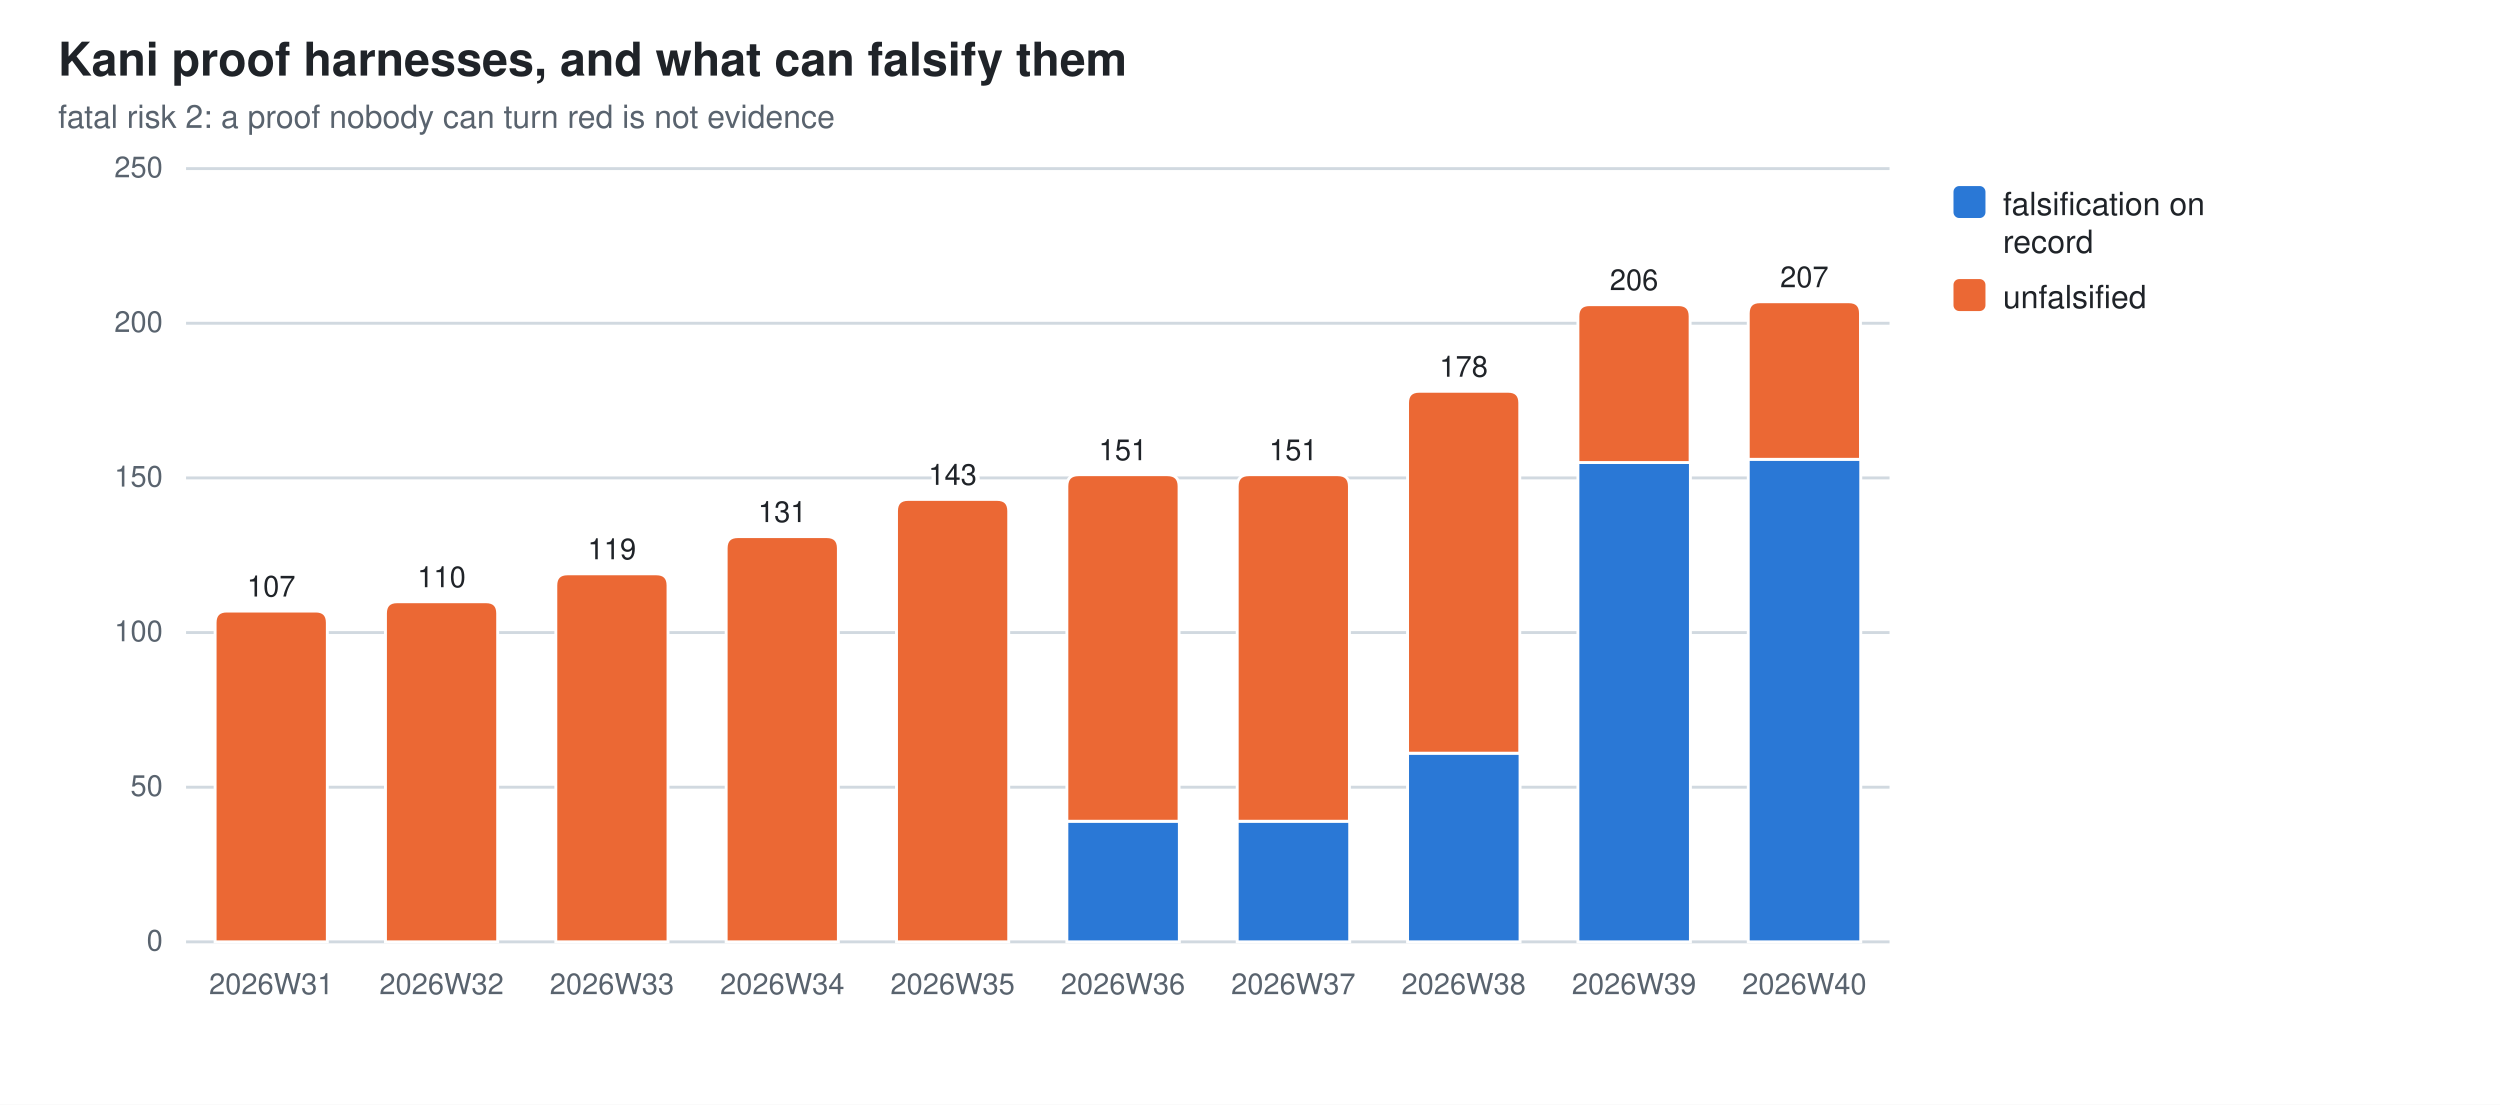
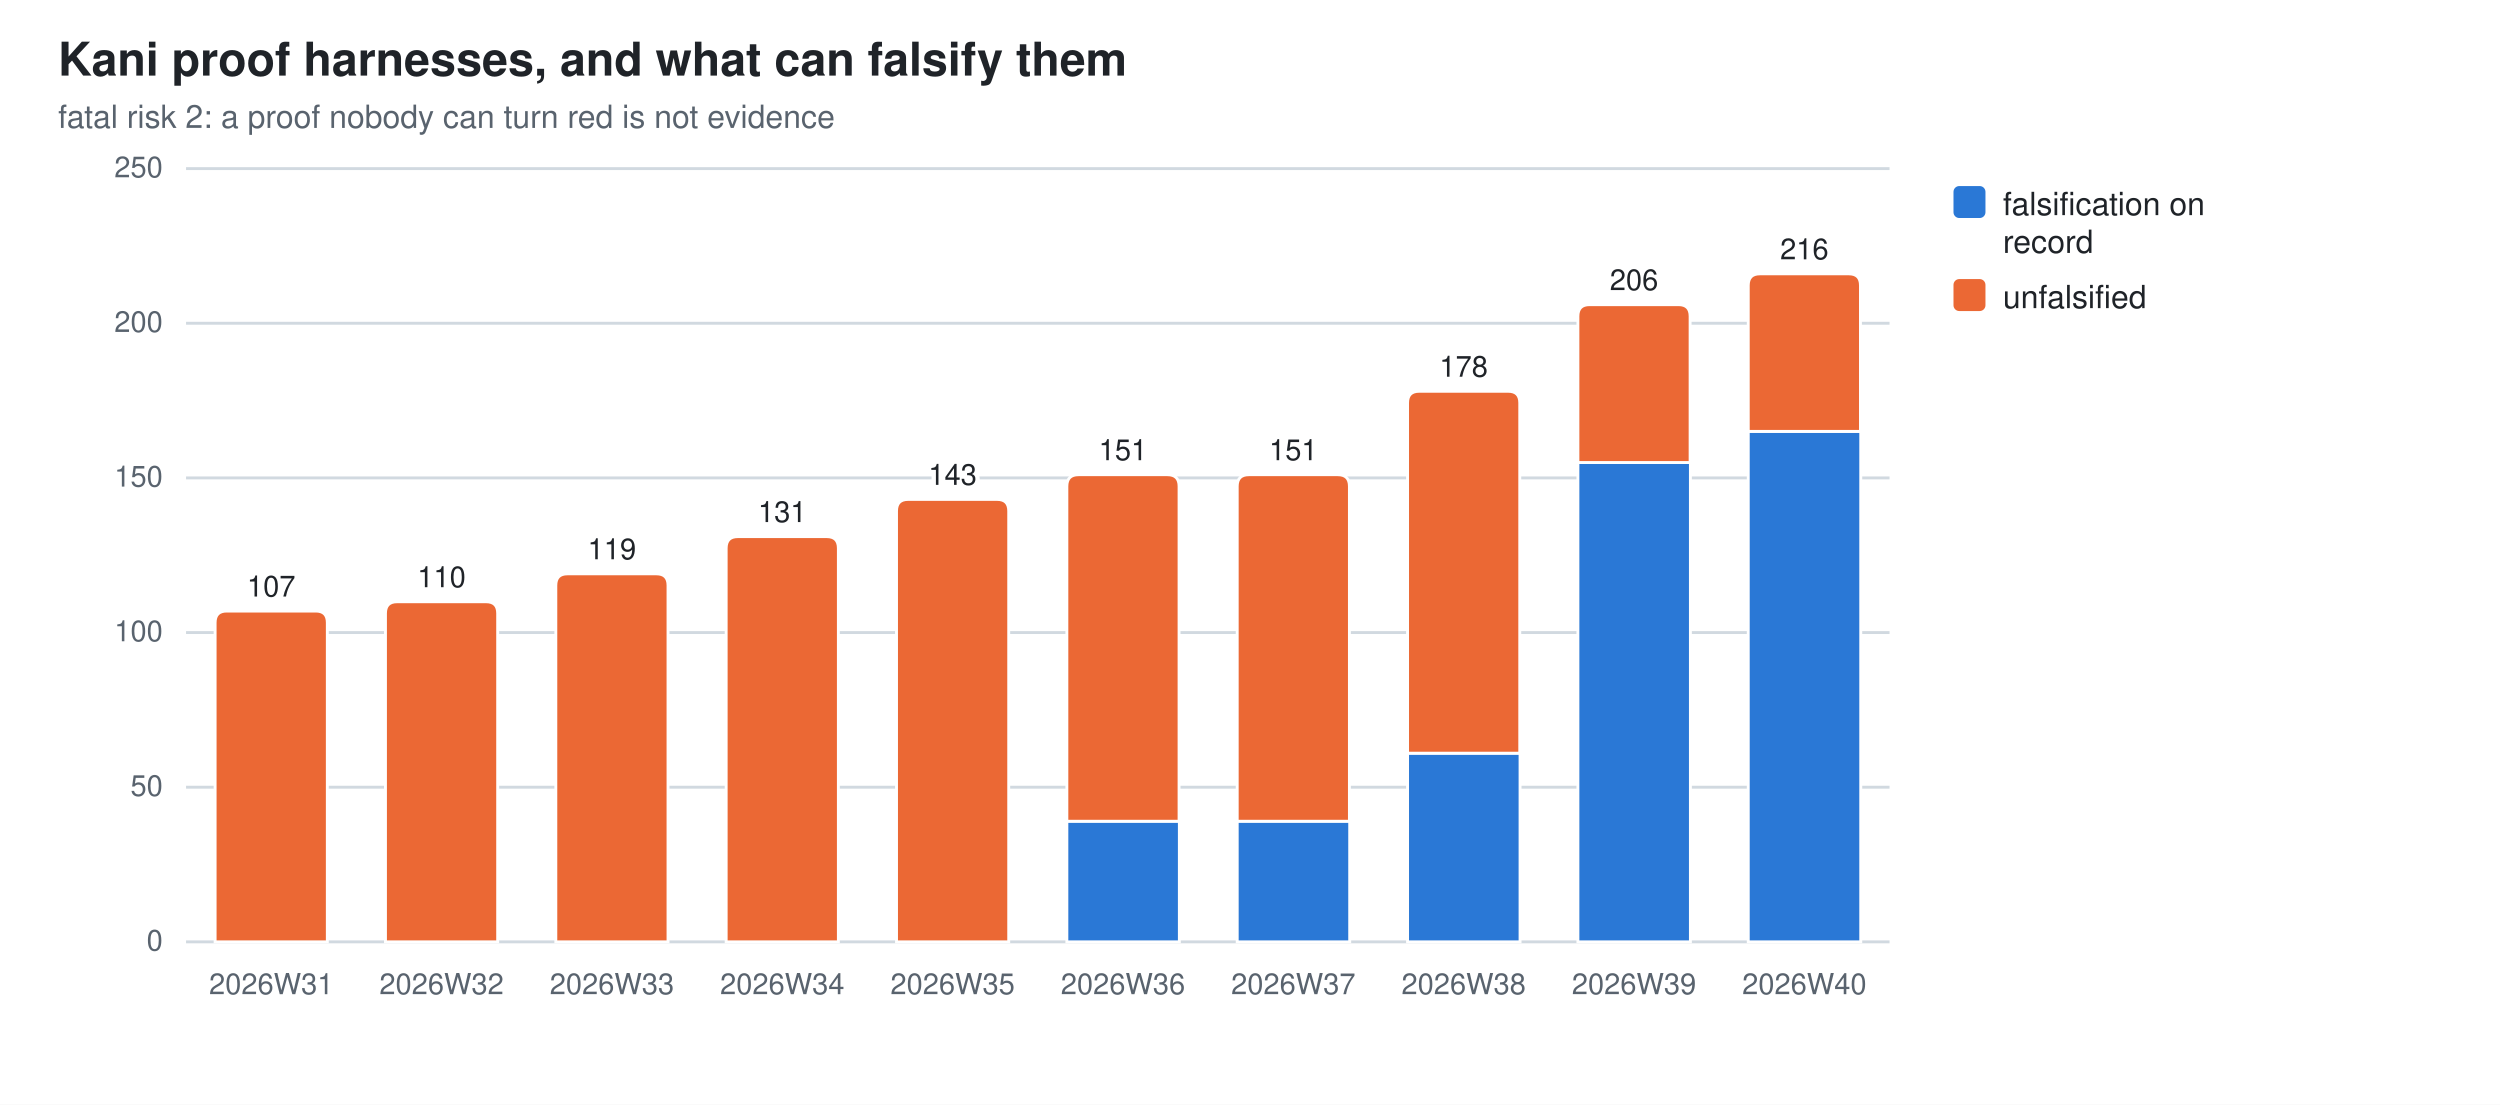
<svg xmlns="http://www.w3.org/2000/svg" width="860" height="380" viewBox="0 0 860 380" role="img" aria-label="Kani proof harnesses, and what can falsify them">
  <style>
  .bg{fill:#ffffff} .fg{fill:#1f2328} .mut{fill:#59636e} .grid{stroke:#d1d9e0}
  .seg{stroke:#ffffff;stroke-width:1}
  .val{paint-order:stroke;stroke:#ffffff;stroke-width:3px;stroke-linejoin:round}
  .s0{fill:#2a78d6}  .s1{fill:#eb6834}
  @media (prefers-color-scheme: dark){
    .bg{fill:#0d1117} .fg{fill:#e6edf3} .mut{fill:#9198a1} .grid{stroke:#30363d}
    .seg{stroke:#0d1117} .val{stroke:#0d1117} .s0{fill:#3987e5} .s1{fill:#d95926}}
  text{font-family:-apple-system,BlinkMacSystemFont,"Segoe UI",Helvetica,Arial,sans-serif}
</style>
  <rect class="bg" width="860" height="380" />
  <text class="fg" x="20" y="26" font-size="16" font-weight="600">Kani proof harnesses, and what can falsify them</text>
  <text class="mut" x="20" y="44" font-size="11">fatal risk 2: a proof nobody can turn red is not evidence</text>
  <line class="grid" x1="64" y1="324.0" x2="650.0" y2="324.0" stroke-width="1" />
  <text class="mut" x="56" y="327.0" font-size="10" text-anchor="end">0</text>
  <line class="grid" x1="64" y1="270.8" x2="650.0" y2="270.8" stroke-width="1" />
  <text class="mut" x="56" y="273.8" font-size="10" text-anchor="end">50</text>
  <line class="grid" x1="64" y1="217.6" x2="650.0" y2="217.6" stroke-width="1" />
  <text class="mut" x="56" y="220.6" font-size="10" text-anchor="end">100</text>
  <line class="grid" x1="64" y1="164.4" x2="650.0" y2="164.4" stroke-width="1" />
  <text class="mut" x="56" y="167.4" font-size="10" text-anchor="end">150</text>
  <line class="grid" x1="64" y1="111.2" x2="650.0" y2="111.2" stroke-width="1" />
  <text class="mut" x="56" y="114.2" font-size="10" text-anchor="end">200</text>
  <line class="grid" x1="64" y1="58.0" x2="650.0" y2="58.0" stroke-width="1" />
  <text class="mut" x="56" y="61.0" font-size="10" text-anchor="end">250</text>
  <path class="seg s1" d="M74.0,324.0 V214.2 Q74.0,210.2 78.0,210.2 H108.6 Q112.6,210.2 112.6,214.2 V324.0 Z" />
  <text class="mut" x="93.3" y="342" font-size="10" text-anchor="middle">2026W31</text>
  <text class="fg val" x="93.3" y="205.2" font-size="10" text-anchor="middle">107</text>
  <path class="seg s1" d="M132.6,324.0 V211.0 Q132.6,207.0 136.6,207.0 H167.2 Q171.2,207.0 171.2,211.0 V324.0 Z" />
  <text class="mut" x="151.9" y="342" font-size="10" text-anchor="middle">2026W32</text>
  <text class="fg val" x="151.9" y="202.0" font-size="10" text-anchor="middle">110</text>
  <path class="seg s1" d="M191.2,324.0 V201.4 Q191.2,197.4 195.2,197.4 H225.8 Q229.8,197.4 229.8,201.4 V324.0 Z" />
  <text class="mut" x="210.5" y="342" font-size="10" text-anchor="middle">2026W33</text>
  <text class="fg val" x="210.5" y="192.4" font-size="10" text-anchor="middle">119</text>
  <path class="seg s1" d="M249.8,324.0 V188.6 Q249.8,184.6 253.8,184.6 H284.4 Q288.4,184.6 288.4,188.6 V324.0 Z" />
  <text class="mut" x="269.1" y="342" font-size="10" text-anchor="middle">2026W34</text>
  <text class="fg val" x="269.1" y="179.6" font-size="10" text-anchor="middle">131</text>
  <path class="seg s1" d="M308.4,324.0 V175.8 Q308.4,171.8 312.4,171.8 H343.0 Q347.0,171.8 347.0,175.8 V324.0 Z" />
  <text class="mut" x="327.7" y="342" font-size="10" text-anchor="middle">2026W35</text>
  <text class="fg val" x="327.7" y="166.8" font-size="10" text-anchor="middle">143</text>
  <rect class="seg s0" x="367.0" y="282.5" width="38.7" height="41.5" />
  <path class="seg s1" d="M367.0,282.5 V167.3 Q367.0,163.3 371.0,163.3 H401.6 Q405.6,163.3 405.6,167.3 V282.5 Z" />
  <text class="mut" x="386.3" y="342" font-size="10" text-anchor="middle">2026W36</text>
  <text class="fg val" x="386.3" y="158.3" font-size="10" text-anchor="middle">151</text>
  <rect class="seg s0" x="425.6" y="282.5" width="38.7" height="41.5" />
  <path class="seg s1" d="M425.6,282.5 V167.3 Q425.6,163.3 429.6,163.3 H460.2 Q464.2,163.3 464.2,167.3 V282.5 Z" />
  <text class="mut" x="444.9" y="342" font-size="10" text-anchor="middle">2026W37</text>
  <text class="fg val" x="444.9" y="158.3" font-size="10" text-anchor="middle">151</text>
  <rect class="seg s0" x="484.2" y="259.1" width="38.7" height="64.9" />
  <path class="seg s1" d="M484.2,259.1 V138.6 Q484.2,134.6 488.2,134.6 H518.8 Q522.8,134.6 522.8,138.6 V259.1 Z" />
  <text class="mut" x="503.5" y="342" font-size="10" text-anchor="middle">2026W38</text>
  <text class="fg val" x="503.5" y="129.6" font-size="10" text-anchor="middle">178</text>
  <rect class="seg s0" x="542.8" y="159.1" width="38.7" height="164.9" />
  <path class="seg s1" d="M542.8,159.1 V108.8 Q542.8,104.8 546.8,104.8 H577.4 Q581.4,104.8 581.4,108.8 V159.1 Z" />
  <text class="mut" x="562.1" y="342" font-size="10" text-anchor="middle">2026W39</text>
  <text class="fg val" x="562.1" y="99.8" font-size="10" text-anchor="middle">206</text>
-   <rect class="seg s0" x="601.4" y="158.0" width="38.7" height="166.0" />
-   <path class="seg s1" d="M601.4,158.0 V107.8 Q601.4,103.8 605.4,103.8 H636.0 Q640.0,103.8 640.0,107.8 V158.0 Z" />
+   <rect class="seg s0" x="601.4" y="148.4" width="38.7" height="175.6" />
+   <path class="seg s1" d="M601.4,148.4 V98.2 Q601.4,94.2 605.4,94.2 H636.0 Q640.0,94.2 640.0,98.2 V148.4 Z" />
  <text class="mut" x="620.7" y="342" font-size="10" text-anchor="middle">2026W40</text>
-   <text class="fg val" x="620.7" y="98.8" font-size="10" text-anchor="middle">207</text>
+   <text class="fg val" x="620.7" y="89.2" font-size="10" text-anchor="middle">216</text>
  <rect class="s0" x="672" y="64" width="11" height="11" rx="2" />
  <text class="fg" y="74" font-size="11">
    <tspan x="689" dy="0">falsification on</tspan>
    <tspan x="689" dy="13">record</tspan>
  </text>
  <rect class="s1" x="672" y="96" width="11" height="11" rx="2" />
  <text class="fg" y="106" font-size="11">
    <tspan x="689" dy="0">unfalsified</tspan>
  </text>
</svg>
